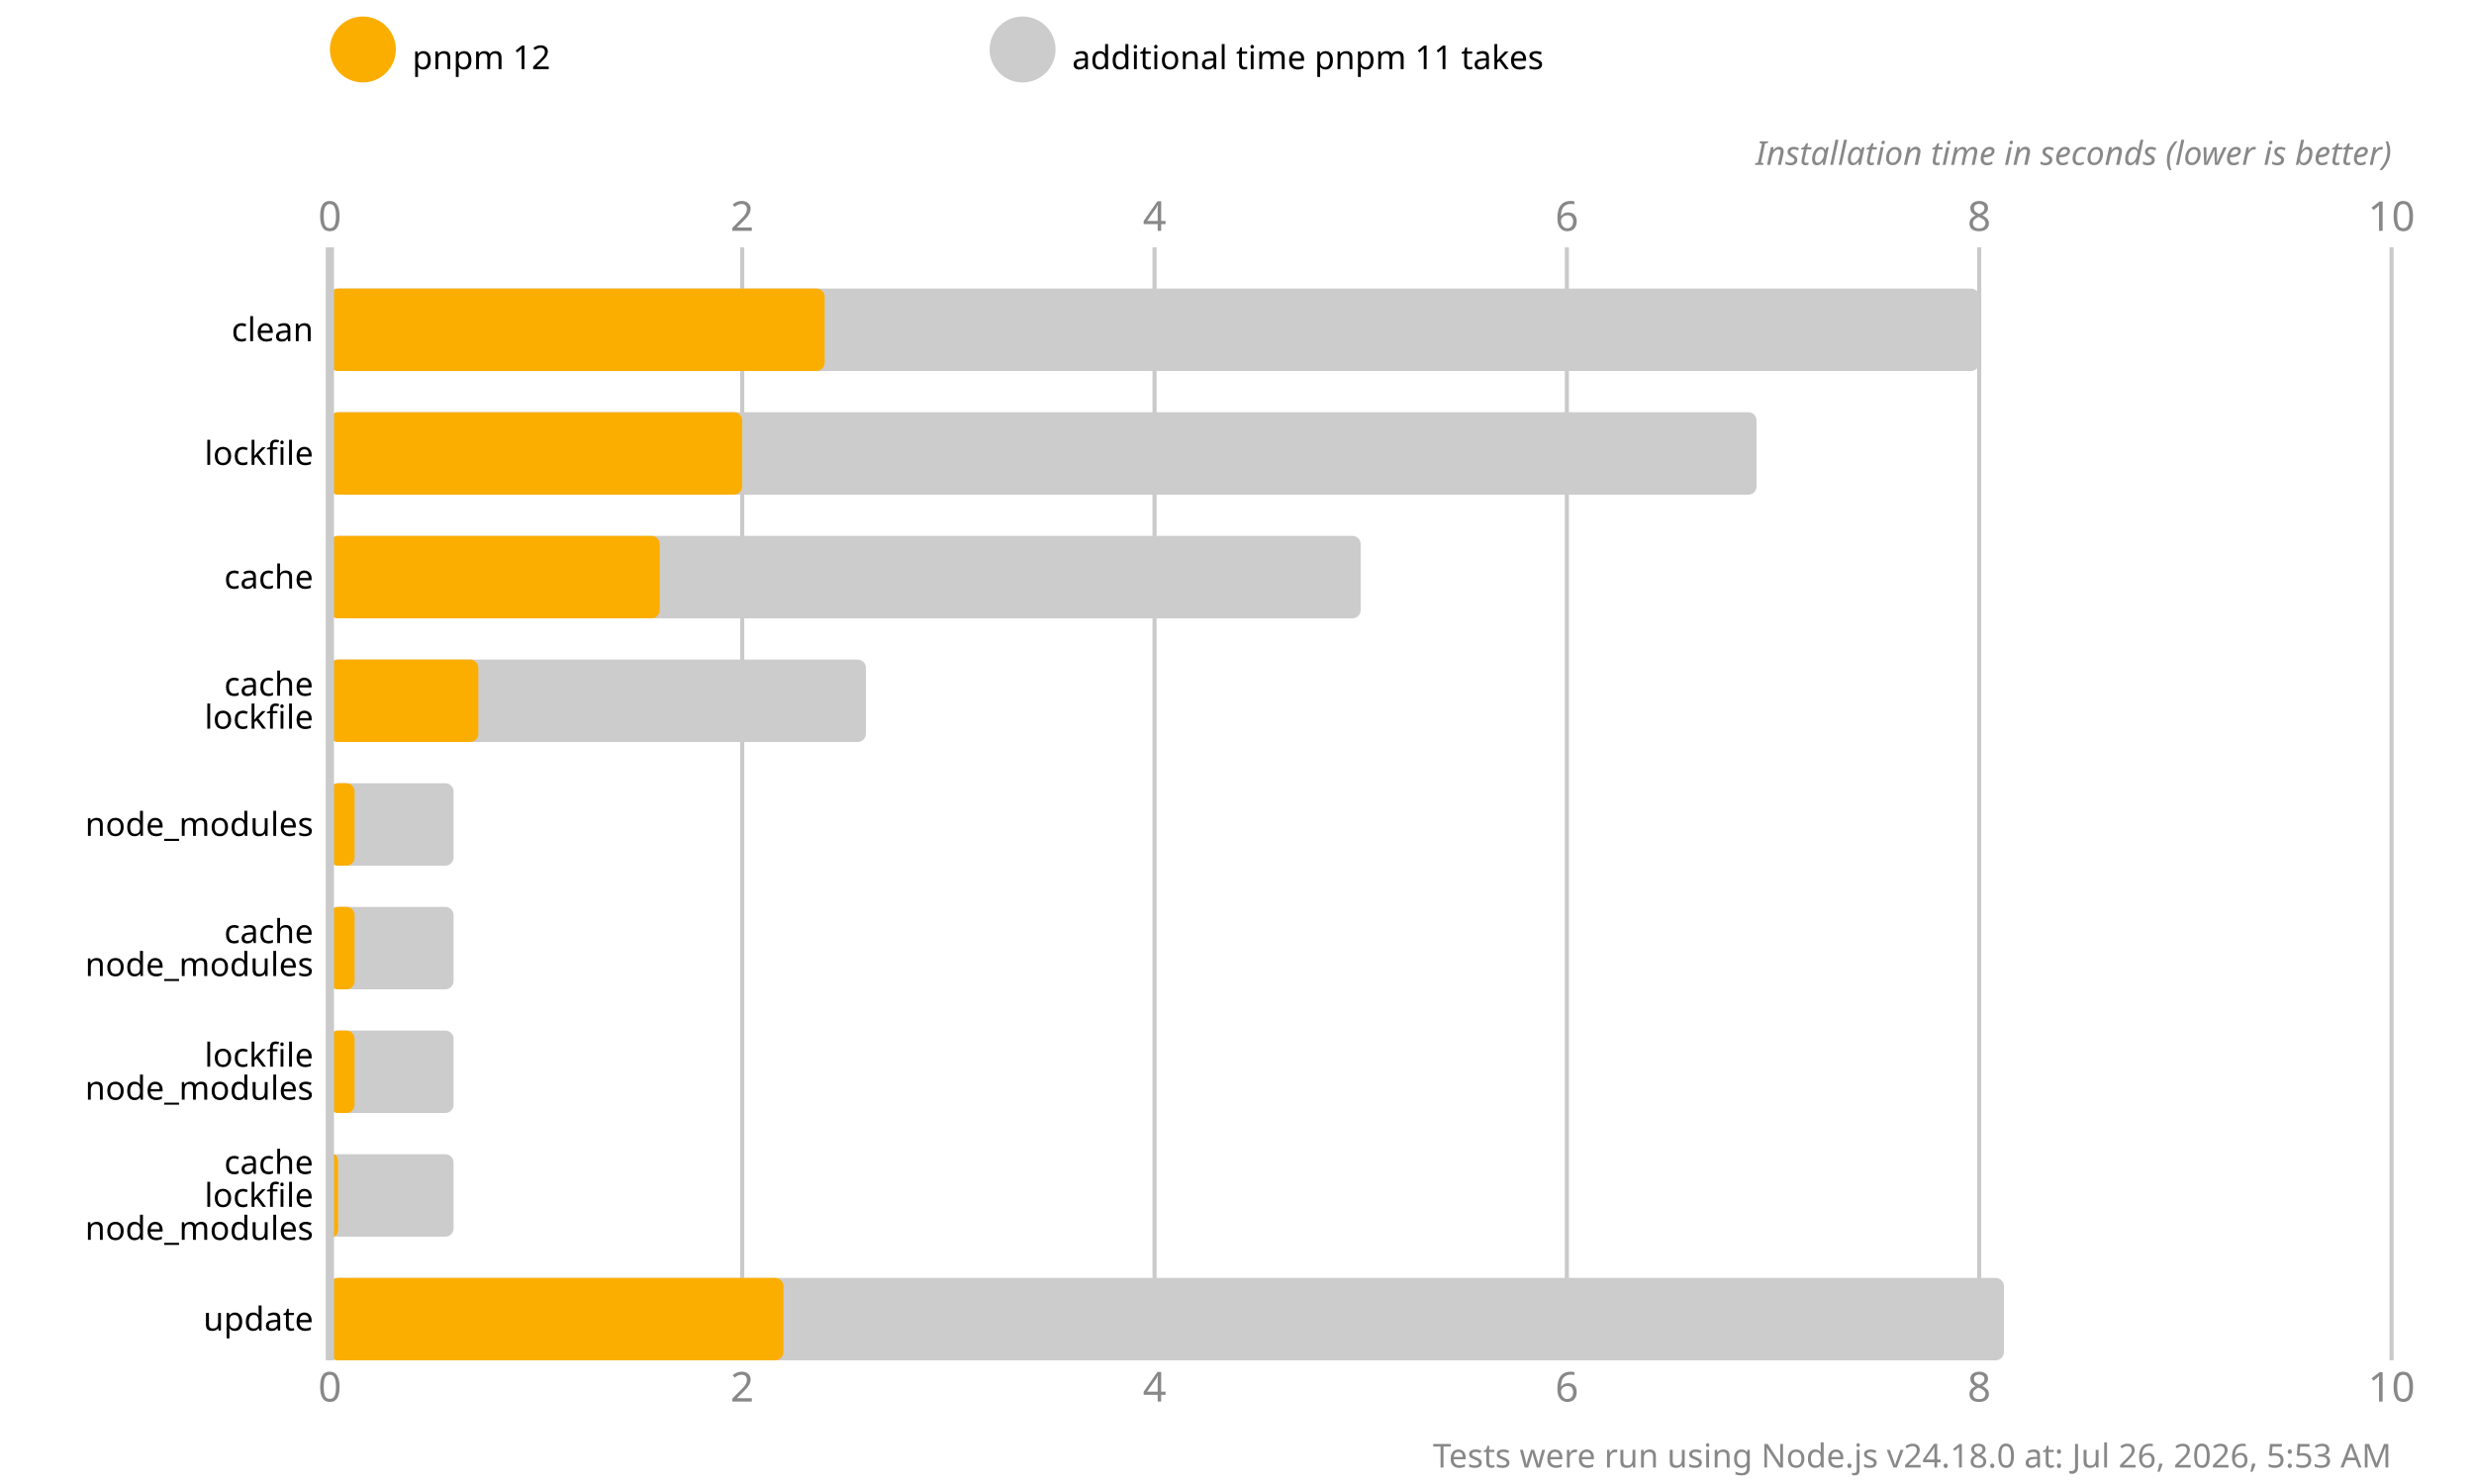
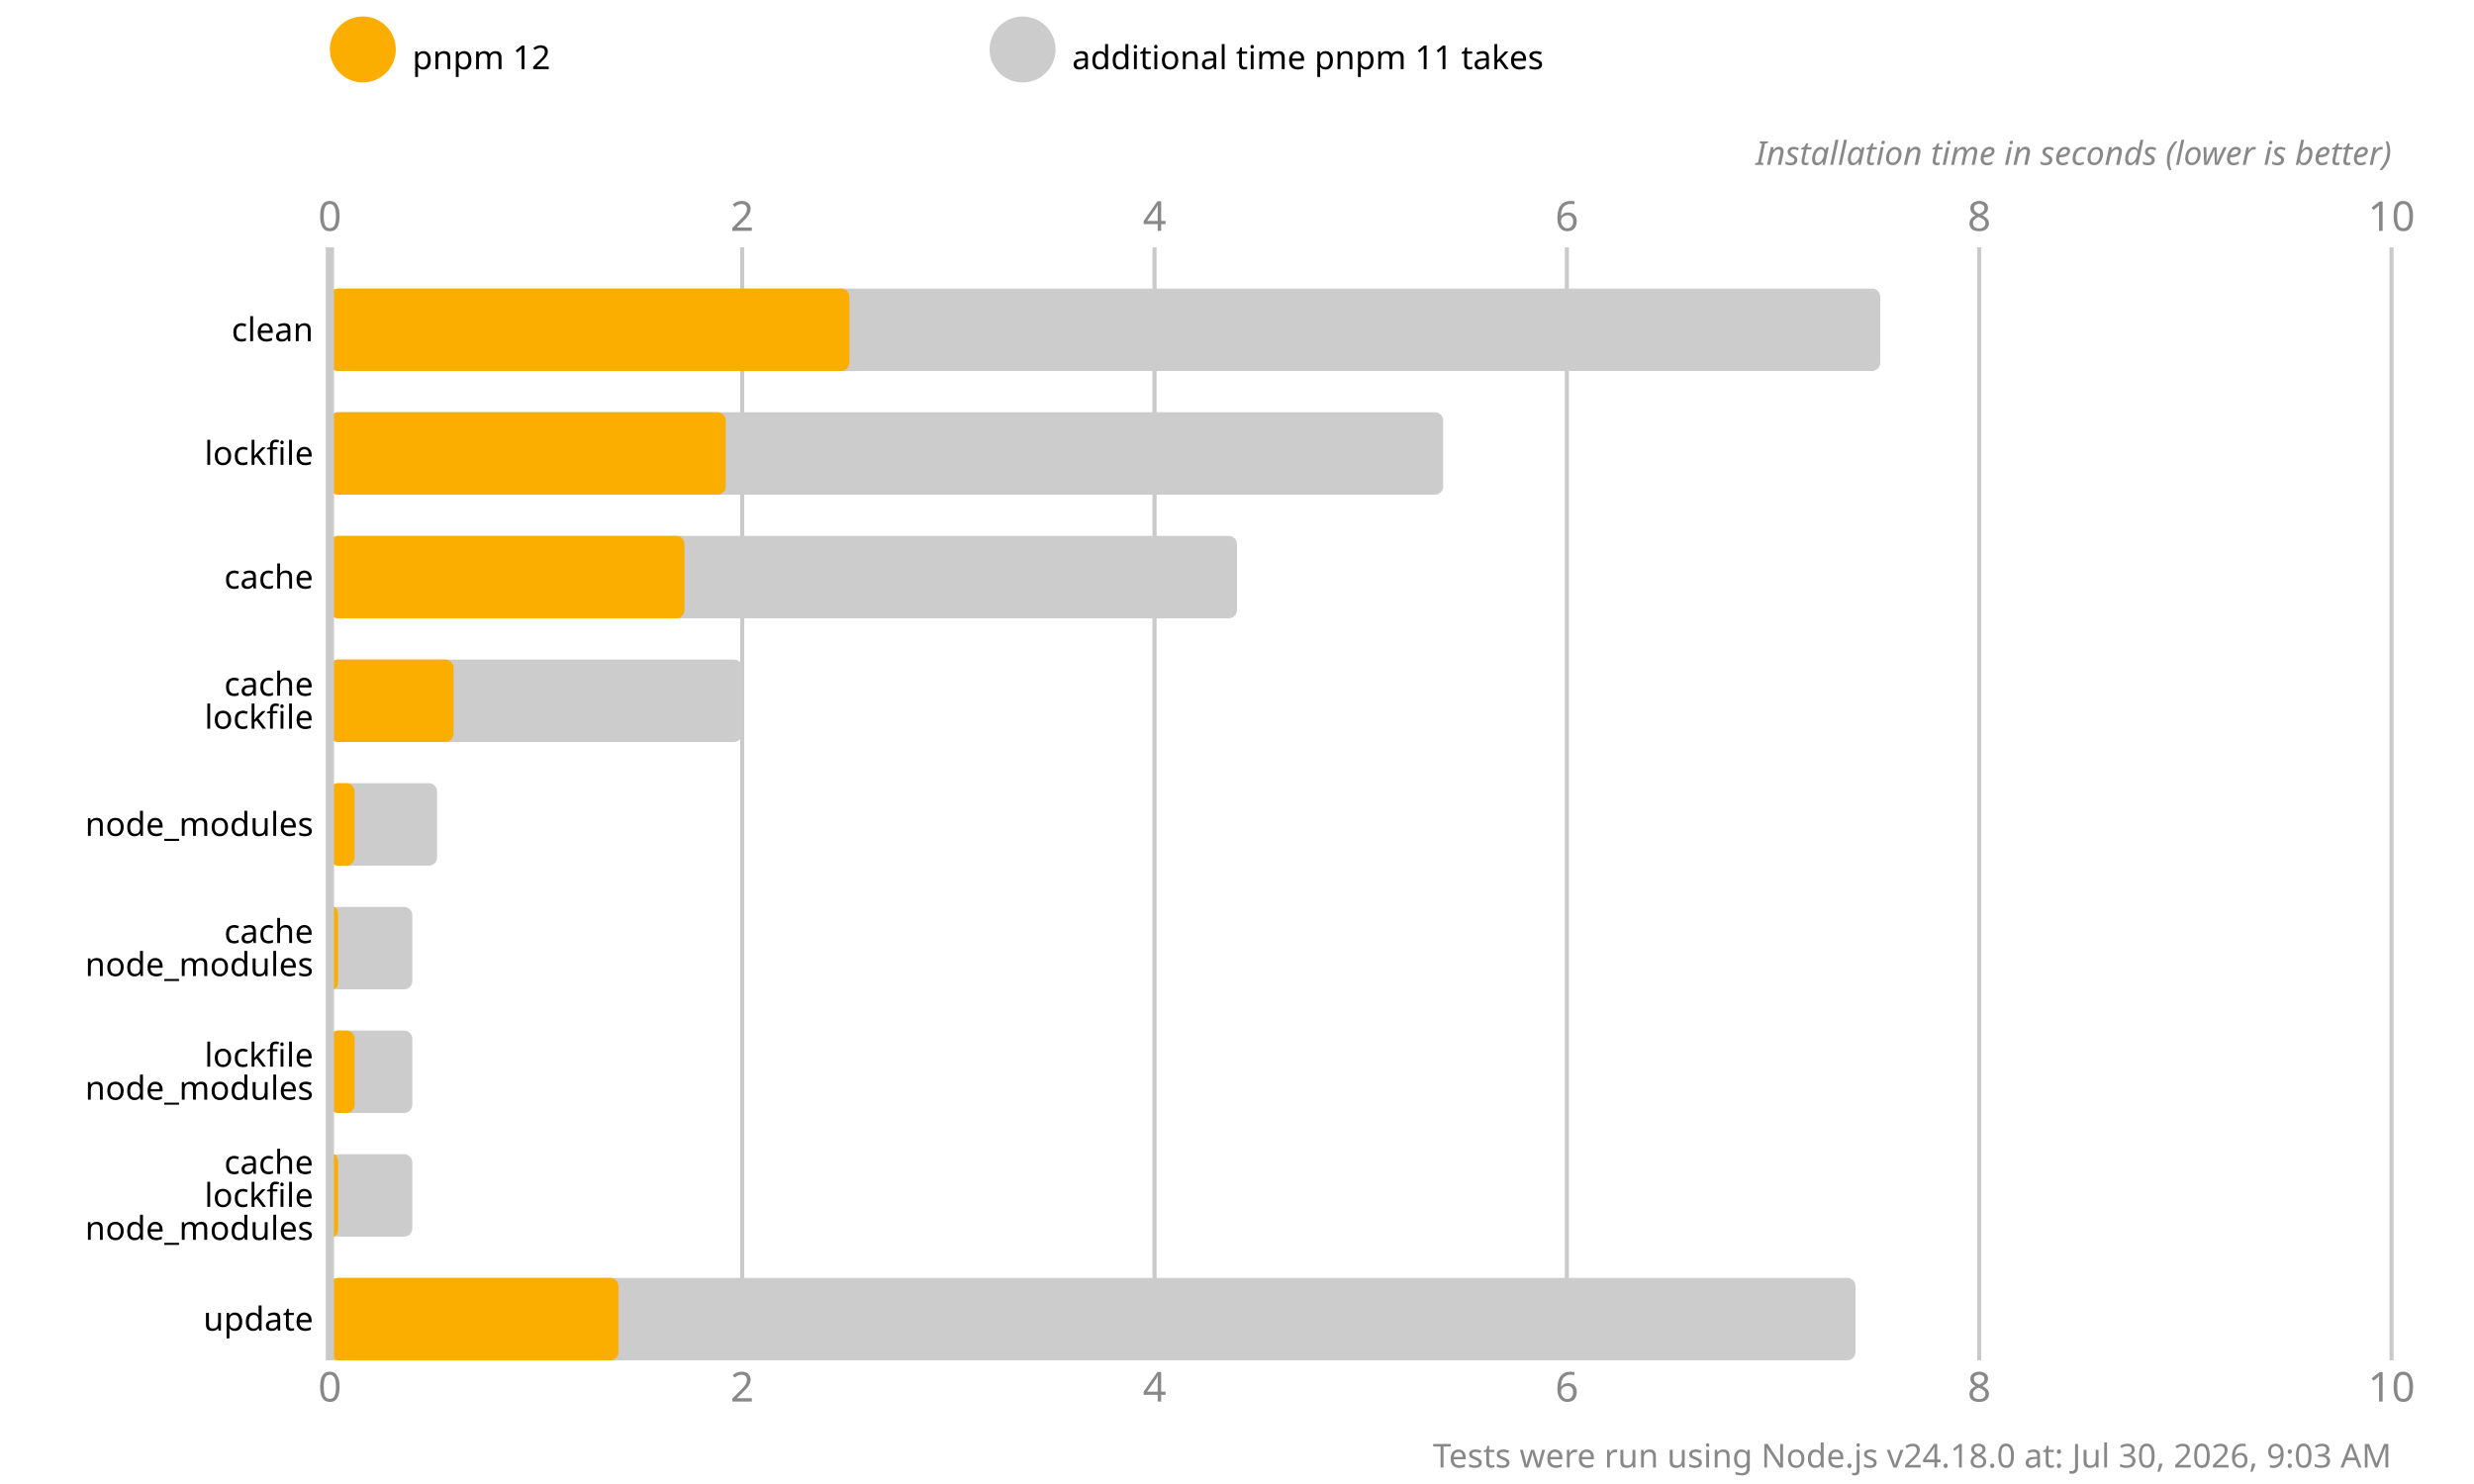
<svg xmlns="http://www.w3.org/2000/svg" version="1.1" viewBox="0 0 300 180">
  <style>
    .font { font-family: sans-serif; }
    .s3 { font-size: 3px; }
    .s4 { font-size: 4px; }
    .s5 { font-size: 5px; }
    .line { stroke: #cacaca; }
    .width { stroke-width: 0.5; }
    .text { fill: #888; }
  </style>
  <rect x="0" y="0" width="300" height="180" fill="#fff" />
  <circle cx="44" cy="6" r="4" fill="#fbae00" />
  <text x="50" y="7" class="font s4" dominant-baseline="middle" text-anchor="start">pnpm 12</text>
  <circle cx="124" cy="6" r="4" fill="#cccccc" />
  <text x="130" y="7" class="font s4" dominant-baseline="middle" text-anchor="start">additional time pnpm 11 takes</text>
  <text x="40" y="28" class="font s5 text" text-anchor="middle">0</text>
  <text x="40" y="170" class="font s5 text" text-anchor="middle">0</text>
  <line x1="90" y1="30" x2="90" y2="165" class="line width" />
  <text x="90" y="28" class="font s5 text" text-anchor="middle">2</text>
  <text x="90" y="170" class="font s5 text" text-anchor="middle">2</text>
  <line x1="140" y1="30" x2="140" y2="165" class="line width" />
  <text x="140" y="28" class="font s5 text" text-anchor="middle">4</text>
  <text x="140" y="170" class="font s5 text" text-anchor="middle">4</text>
  <line x1="190" y1="30" x2="190" y2="165" class="line width" />
  <text x="190" y="28" class="font s5 text" text-anchor="middle">6</text>
  <text x="190" y="170" class="font s5 text" text-anchor="middle">6</text>
  <line x1="240" y1="30" x2="240" y2="165" class="line width" />
  <text x="240" y="28" class="font s5 text" text-anchor="middle">8</text>
  <text x="240" y="170" class="font s5 text" text-anchor="middle">8</text>
  <line x1="290" y1="30" x2="290" y2="165" class="line width" />
  <text x="290" y="28" class="font s5 text" text-anchor="middle">10</text>
  <text x="290" y="170" class="font s5 text" text-anchor="middle">10</text>
  <text x="290" y="20" class="font s4 text" font-style="italic" text-anchor="end">Installation time in seconds (lower is better)</text>
-   <rect x="40" y="35" width="200" height="10" fill="#cccccc" rx="1" ry="1" />
-   <rect x="40" y="35" width="60" height="10" fill="#fbae00" rx="1" ry="1" />
-   <rect x="40" y="50" width="173" height="10" fill="#cccccc" rx="1" ry="1" />
-   <rect x="40" y="50" width="50" height="10" fill="#fbae00" rx="1" ry="1" />
-   <rect x="40" y="65" width="125" height="10" fill="#cccccc" rx="1" ry="1" />
-   <rect x="40" y="65" width="40" height="10" fill="#fbae00" rx="1" ry="1" />
-   <rect x="40" y="80" width="65" height="10" fill="#cccccc" rx="1" ry="1" />
-   <rect x="40" y="80" width="18" height="10" fill="#fbae00" rx="1" ry="1" />
-   <rect x="40" y="95" width="15" height="10" fill="#cccccc" rx="1" ry="1" />
+   <rect x="40" y="35" width="188" height="10" fill="#cccccc" rx="1" ry="1" />
+   <rect x="40" y="35" width="63" height="10" fill="#fbae00" rx="1" ry="1" />
+   <rect x="40" y="50" width="135" height="10" fill="#cccccc" rx="1" ry="1" />
+   <rect x="40" y="50" width="48" height="10" fill="#fbae00" rx="1" ry="1" />
+   <rect x="40" y="65" width="110" height="10" fill="#cccccc" rx="1" ry="1" />
+   <rect x="40" y="65" width="43" height="10" fill="#fbae00" rx="1" ry="1" />
+   <rect x="40" y="80" width="50" height="10" fill="#cccccc" rx="1" ry="1" />
+   <rect x="40" y="80" width="15" height="10" fill="#fbae00" rx="1" ry="1" />
+   <rect x="40" y="95" width="13" height="10" fill="#cccccc" rx="1" ry="1" />
  <rect x="40" y="95" width="3" height="10" fill="#fbae00" rx="1" ry="1" />
-   <rect x="40" y="110" width="15" height="10" fill="#cccccc" rx="1" ry="1" />
-   <rect x="40" y="110" width="3" height="10" fill="#fbae00" rx="1" ry="1" />
-   <rect x="40" y="125" width="15" height="10" fill="#cccccc" rx="1" ry="1" />
+   <rect x="40" y="110" width="10" height="10" fill="#cccccc" rx="1" ry="1" />
+   <rect x="40" y="110" width="1" height="10" fill="#fbae00" rx="1" ry="1" />
+   <rect x="40" y="125" width="10" height="10" fill="#cccccc" rx="1" ry="1" />
  <rect x="40" y="125" width="3" height="10" fill="#fbae00" rx="1" ry="1" />
-   <rect x="40" y="140" width="15" height="10" fill="#cccccc" rx="1" ry="1" />
+   <rect x="40" y="140" width="10" height="10" fill="#cccccc" rx="1" ry="1" />
  <rect x="40" y="140" width="1" height="10" fill="#fbae00" rx="1" ry="1" />
-   <rect x="40" y="155" width="203" height="10" fill="#cccccc" rx="1" ry="1" />
-   <rect x="40" y="155" width="55" height="10" fill="#fbae00" rx="1" ry="1" />
+   <rect x="40" y="155" width="185" height="10" fill="#cccccc" rx="1" ry="1" />
+   <rect x="40" y="155" width="35" height="10" fill="#fbae00" rx="1" ry="1" />
  <line x1="40" y1="30" x2="40" y2="165" class="line" />
  <text x="38" y="40" class="font s4" dominant-baseline="middle" text-anchor="end">clean</text>
  <text x="38" y="55" class="font s4" dominant-baseline="middle" text-anchor="end">lockfile</text>
  <text x="38" y="70" class="font s4" dominant-baseline="middle" text-anchor="end">cache</text>
  <text x="38" y="83" class="font s4" dominant-baseline="middle" text-anchor="end">cache</text>
  <text x="38" y="87" class="font s4" dominant-baseline="middle" text-anchor="end">lockfile</text>
  <text x="38" y="100" class="font s4" dominant-baseline="middle" text-anchor="end">node_modules</text>
  <text x="38" y="113" class="font s4" dominant-baseline="middle" text-anchor="end">cache</text>
  <text x="38" y="117" class="font s4" dominant-baseline="middle" text-anchor="end">node_modules</text>
  <text x="38" y="128" class="font s4" dominant-baseline="middle" text-anchor="end">lockfile</text>
  <text x="38" y="132" class="font s4" dominant-baseline="middle" text-anchor="end">node_modules</text>
  <text x="38" y="141" class="font s4" dominant-baseline="middle" text-anchor="end">cache</text>
  <text x="38" y="145" class="font s4" dominant-baseline="middle" text-anchor="end">lockfile</text>
  <text x="38" y="149" class="font s4" dominant-baseline="middle" text-anchor="end">node_modules</text>
  <text x="38" y="160" class="font s4" dominant-baseline="middle" text-anchor="end">update</text>
-   <text x="290" y="178" class="font s4 text" text-anchor="end">Tests were run using Node.js v24.18.0 at: Jul 26, 2026, 5:53 AM</text>
+   <text x="290" y="178" class="font s4 text" text-anchor="end">Tests were run using Node.js v24.18.0 at: Jul 30, 2026, 9:03 AM</text>
</svg>
